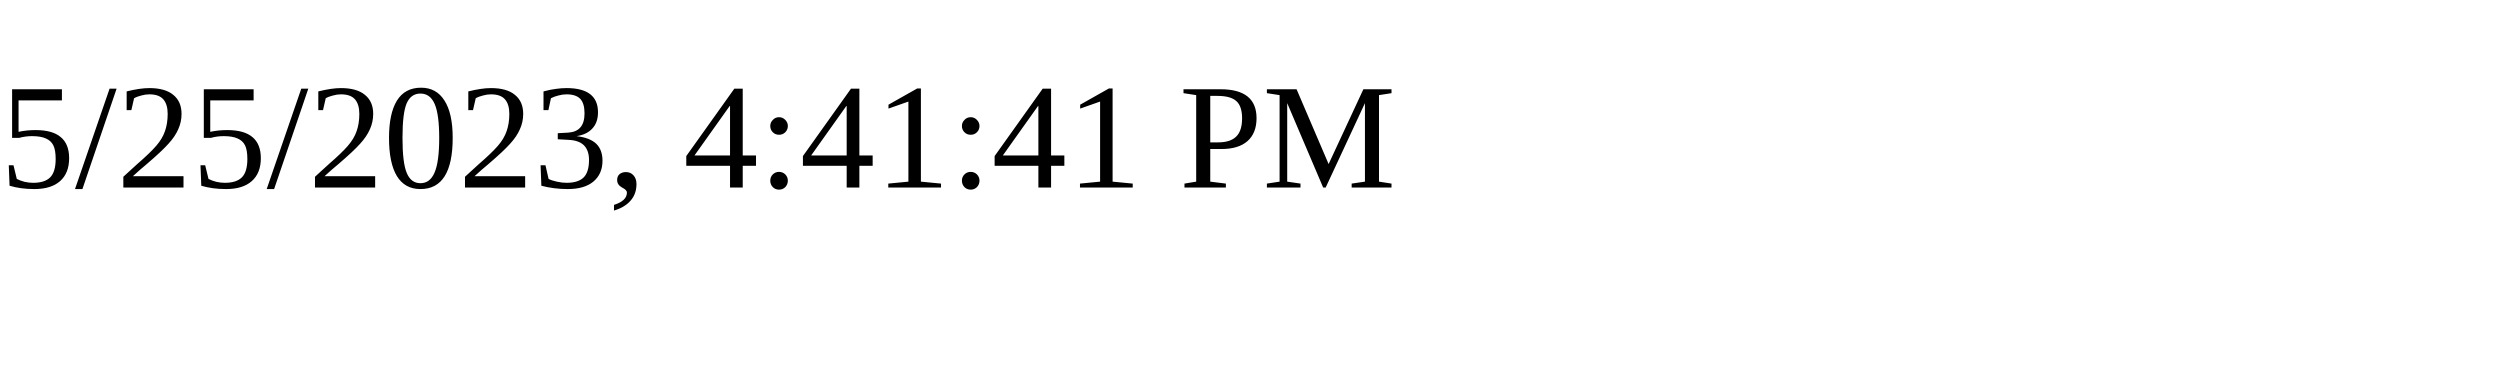
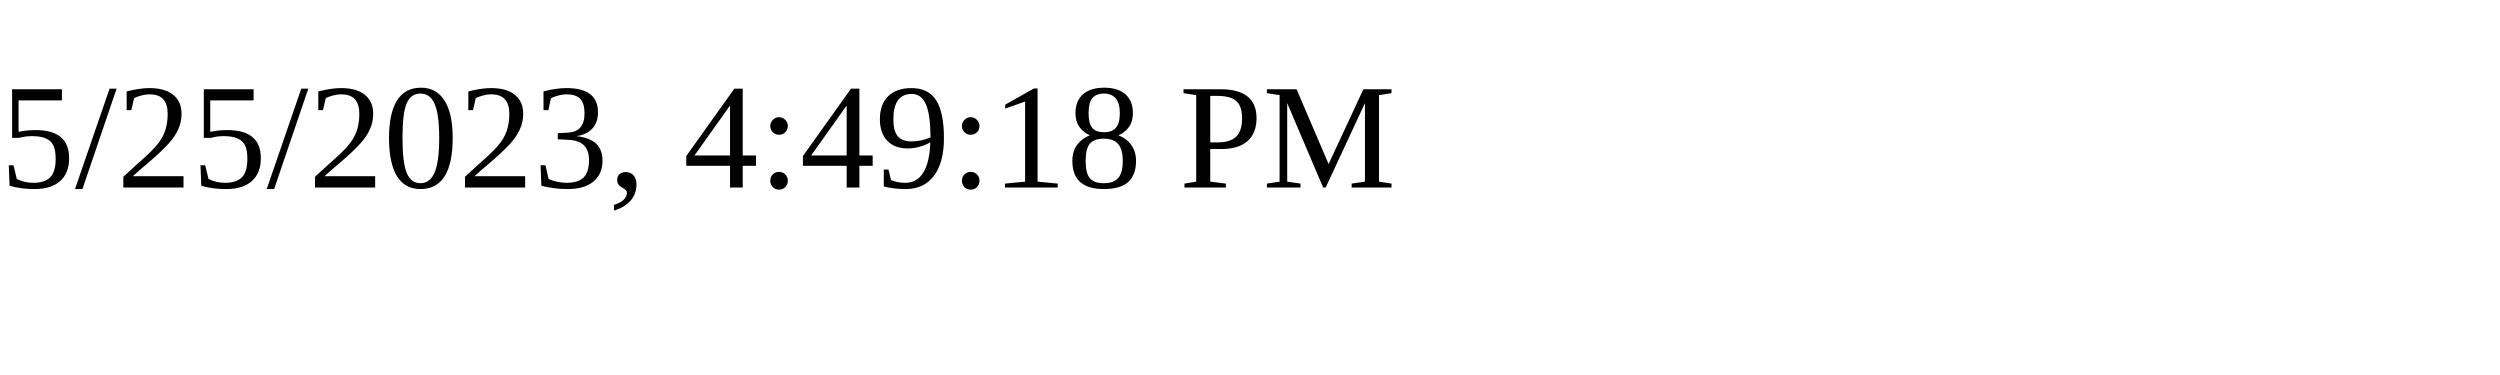
<svg xmlns="http://www.w3.org/2000/svg" height="30" width="200">
-   <text x="0" y="15">5/25/2023, 4:41:41 PM</text>
+   <text x="0" y="15">5/25/2023, 4:49:18 PM</text>
</svg>
